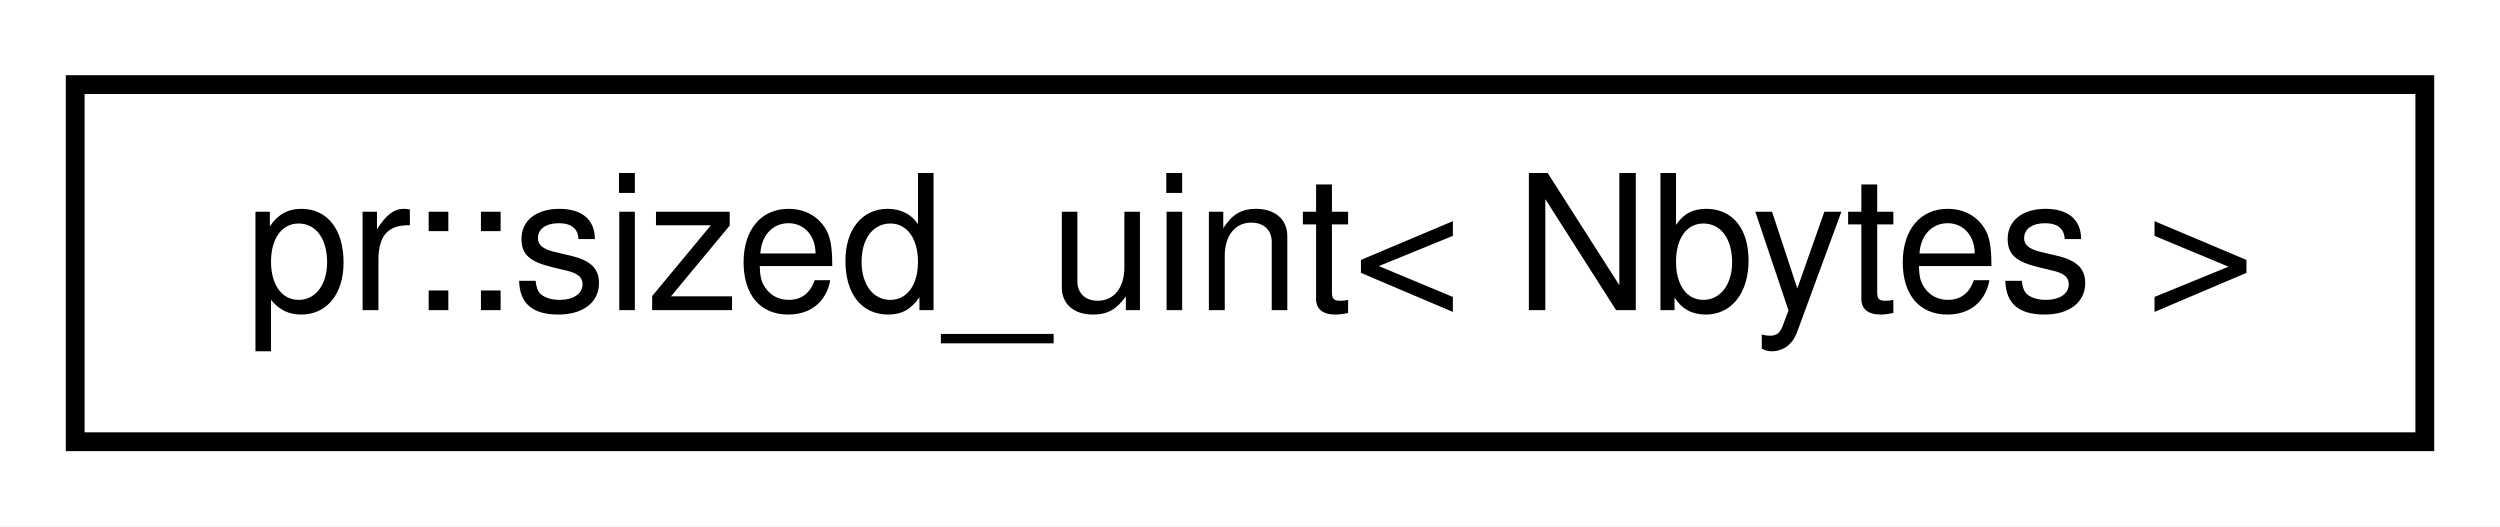
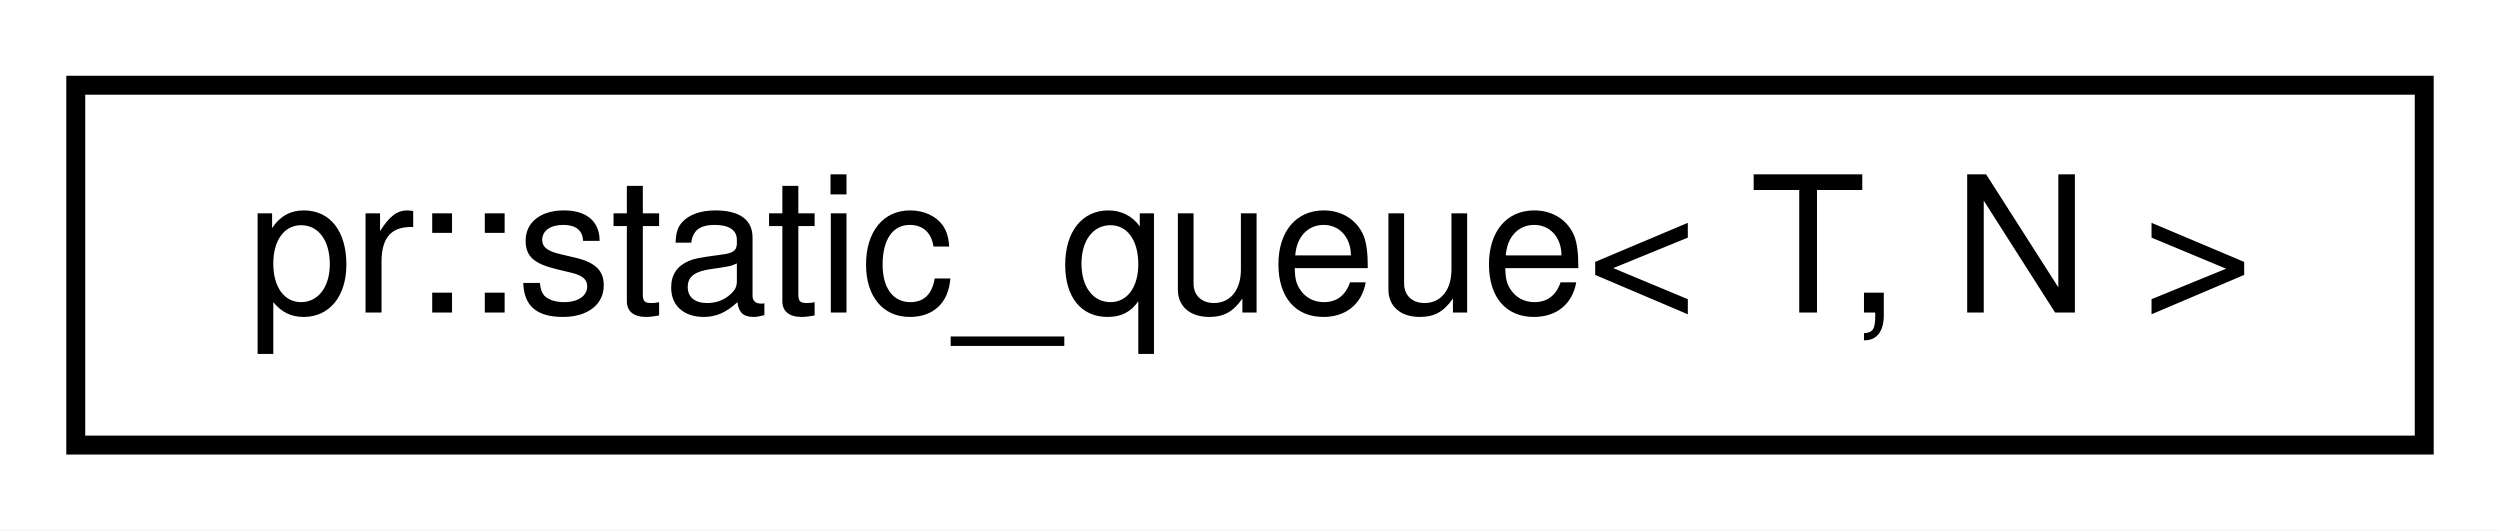
- <svg xmlns="http://www.w3.org/2000/svg" xmlns:xlink="http://www.w3.org/1999/xlink" width="133pt" height="28pt" viewBox="0.00 0.00 133.00 28.00">
+ <svg xmlns="http://www.w3.org/2000/svg" xmlns:xlink="http://www.w3.org/1999/xlink" width="132pt" height="28pt" viewBox="0.00 0.00 132.00 28.00">
  <g id="graph0" class="graph" transform="scale(1 1) rotate(0) translate(4 24)">
-     <polygon fill="#ffffff" stroke="transparent" points="-4,4 -4,-24 129,-24 129,4 -4,4" />
+     <polygon fill="#ffffff" stroke="transparent" points="-4,4 -4,-24 128,-24 128,4 -4,4" />
    <g id="node1" class="node">
      <g id="a_node1">
-         <a xlink:href="structpr_1_1sized__uint.html" target="_top" xlink:title="Sized unsigned int type selector. ">
-           <polygon fill="#ffffff" stroke="#000000" points="0,-.5 0,-19.5 125,-19.5 125,-.5 0,-.5" />
-           <text text-anchor="middle" x="62.5" y="-7.5" font-family="Helvetica,sans-Serif" font-size="10.00" fill="#000000">pr::sized_uint&lt; Nbytes &gt;</text>
+         <a xlink:href="classpr_1_1static__queue.html" target="_top" xlink:title="Static queue. ">
+           <polygon fill="#ffffff" stroke="#000000" points="0,-.5 0,-19.5 124,-19.5 124,-.5 0,-.5" />
+           <text text-anchor="middle" x="62" y="-7.5" font-family="Helvetica,sans-Serif" font-size="10.00" fill="#000000">pr::static_queue&lt; T, N &gt;</text>
        </a>
      </g>
    </g>
  </g>
</svg>
